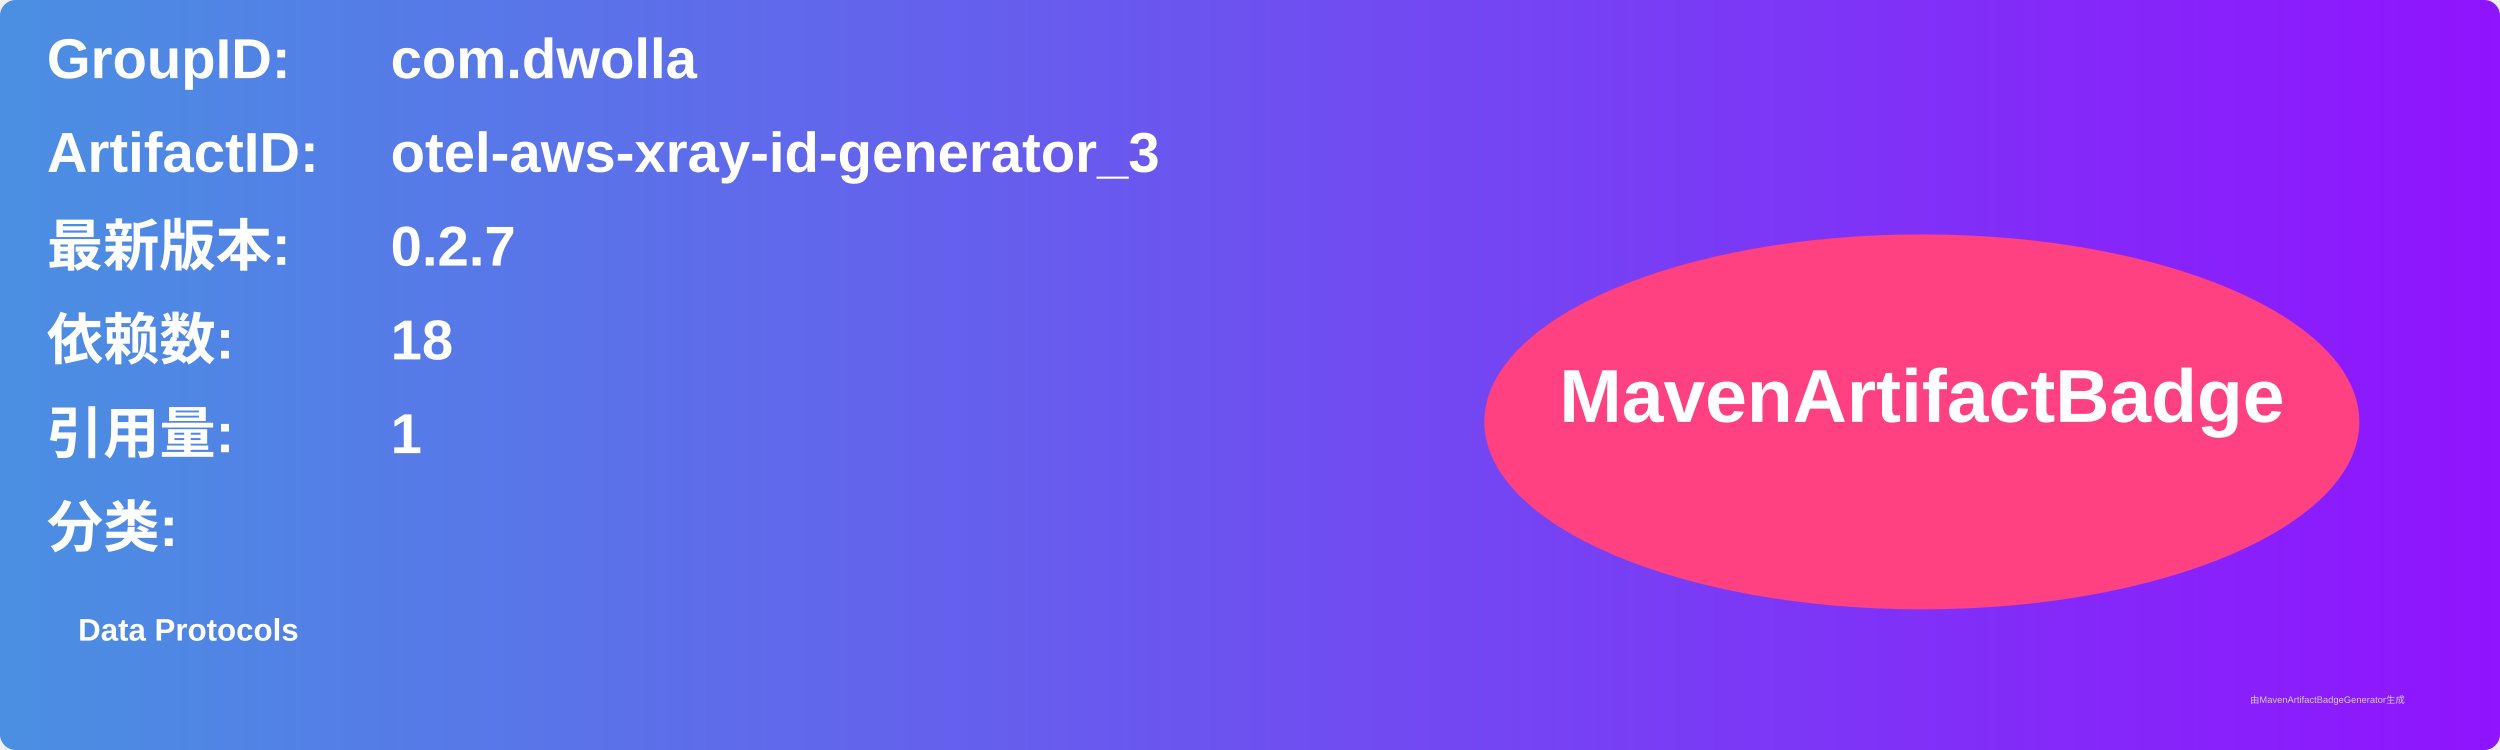
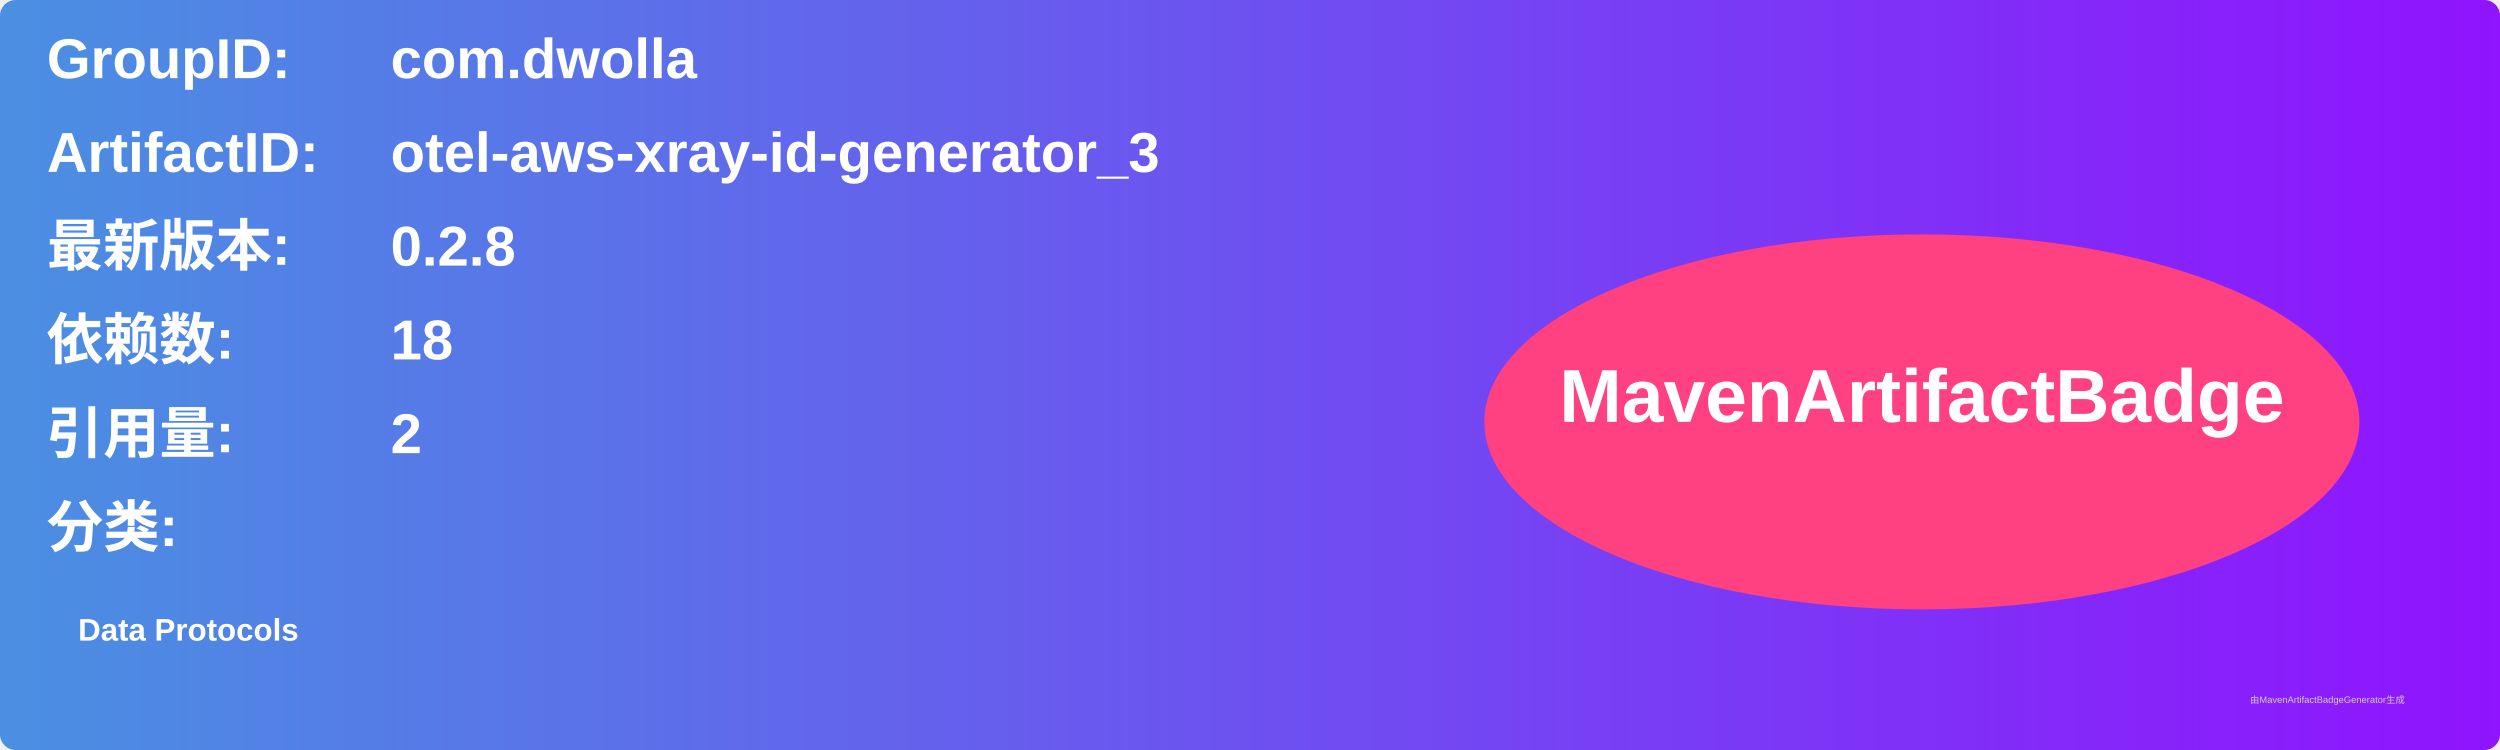
<svg xmlns="http://www.w3.org/2000/svg" width="800" height="240" viewBox="0 0 800 240">
  <linearGradient id="grad" x1="0%" y1="0%" x2="100%" y2="0%">
    <stop offset="0%" stop-color="#4a90e2" />
    <stop offset="100%" stop-color="#9013fe" />
  </linearGradient>
  <rect width="100%" height="100%" rx="5" ry="5" fill="url(#grad)" />
  <g transform="translate(15, 15)">
    <text x="0" y="10" font-family="Arial" font-size="18" fill="white" font-weight="bold" width="260">GroupID:</text>
    <text x="110" y="10" font-family="Arial" font-size="18" fill="white" font-weight="bold" width="460">com.dwolla</text>
    <text x="0" y="40" font-family="Arial" font-size="18" fill="white" font-weight="bold" width="260">ArtifactID:</text>
    <text x="110" y="40" font-family="Arial" font-size="18" fill="white" font-weight="bold" width="460">otel-aws-xray-id-generator_3</text>
    <text x="0" y="70" font-family="Arial" font-size="18" fill="white" font-weight="bold">最新版本:</text>
    <text x="110" y="70" font-family="Arial" font-size="18" fill="white" font-weight="bold">
-       <tspan font-weight="bold">0.2.7</tspan>
+       <tspan font-weight="bold">0.2.8</tspan>
    </text>
    <text x="0" y="100" font-family="Arial" font-size="18" fill="white" font-weight="bold">依赖数: </text>
    <text x="110" y="100" font-family="Arial" font-size="18" fill="white">
      <tspan font-weight="bold">18</tspan>
    </text>
    <text x="0" y="130" font-family="Arial" font-size="18" fill="white" font-weight="bold">引用量: </text>
    <text x="110" y="130" font-family="Arial" font-size="18" fill="white">
-       <tspan font-weight="bold">1</tspan>
+       <tspan font-weight="bold">2</tspan>
    </text>
    <text x="0" y="160" font-family="Arial" font-size="18" fill="white" font-weight="bold">分类:</text>
    <text x="10" y="190" font-family="Arial" font-size="10" fill="white">
      <tspan font-weight="bold">Data Protocols</tspan>
    </text>
    <ellipse cx="600" cy="120" rx="140" ry="60" fill="#ff4081" />
    <text x="600" y="120" text-anchor="middle" font-family="Arial" font-size="24" fill="white" font-weight="bold">MavenArtifactBadge</text>
  </g>
  <text x="720" y="225" font-family="Arial" font-size="3" fill="#d0d0d0">由MavenArtifactBadgeGenerator生成</text>
</svg>
